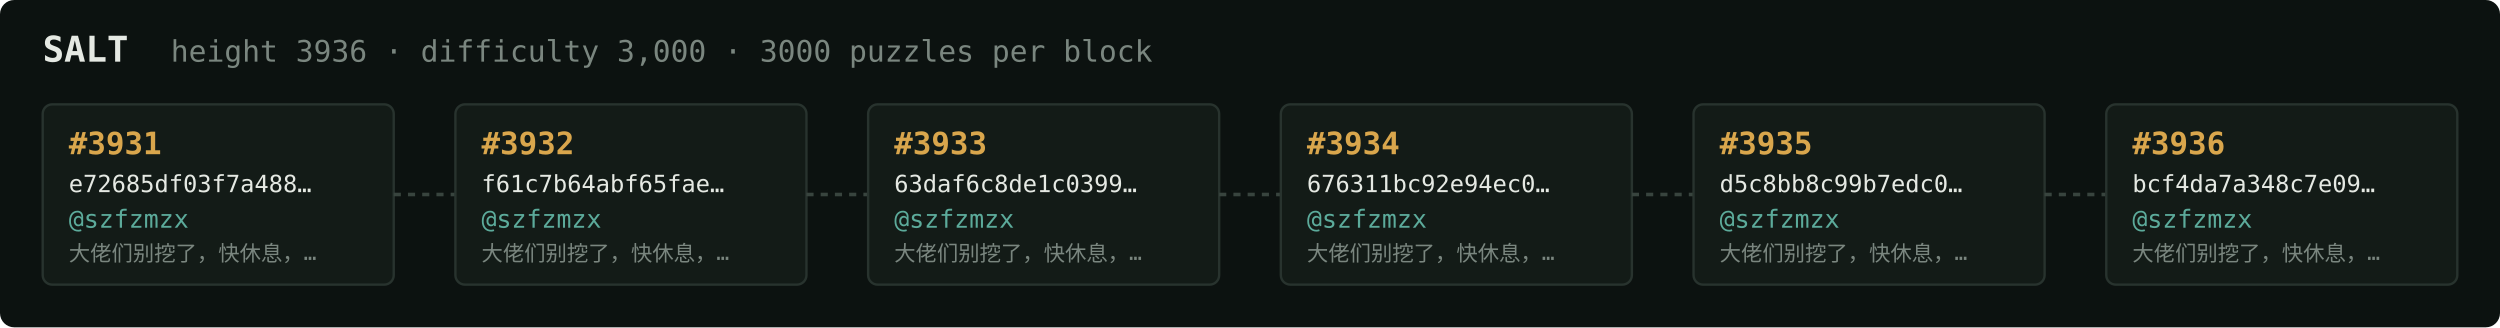
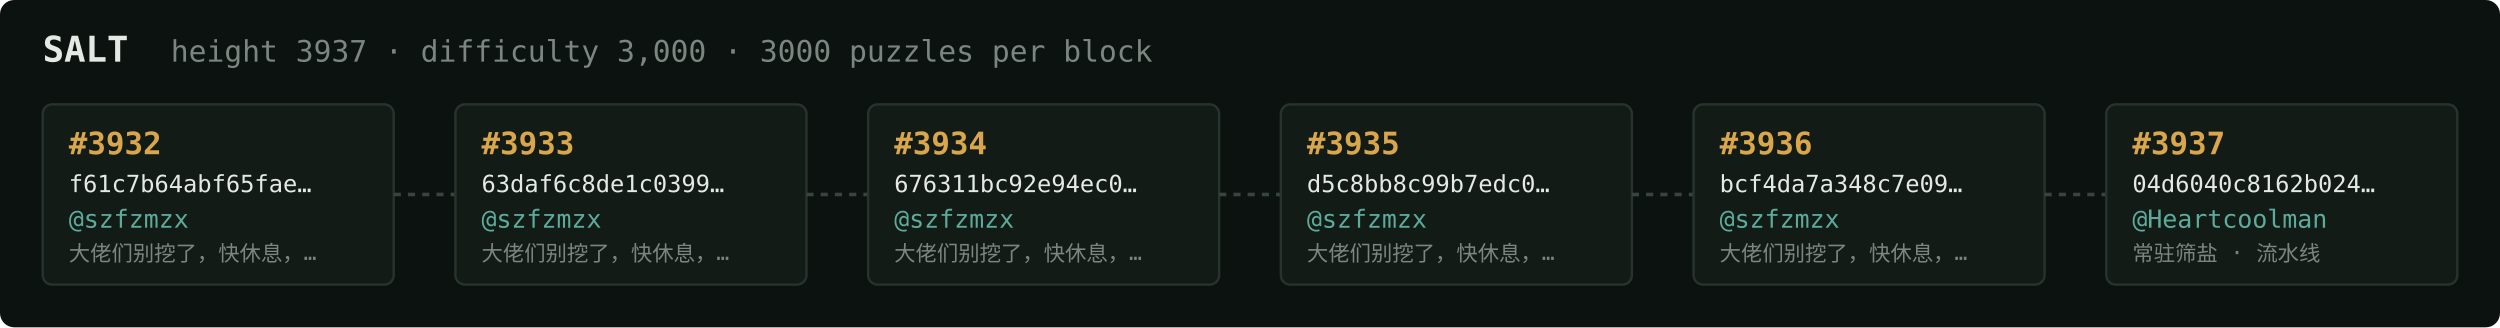
<svg xmlns="http://www.w3.org/2000/svg" width="1054" height="138" viewBox="0 0 1054 138" font-family="ui-monospace,SFMono-Regular,Menlo,monospace">
  <rect fill="#0c1210" width="1054" height="138" rx="6" />
  <text x="18" y="26" fill="#e5e9e3" font-size="15" font-weight="700">SALT</text>
-   <text x="72" y="26" fill="#7a867f" font-size="12.5">height 3936 · difficulty 3,000 · 3000 puzzles per block</text>
+   <text x="72" y="26" fill="#7a867f" font-size="12.5">height 3937 · difficulty 3,000 · 3000 puzzles per block</text>
  <rect x="18" y="44" width="148" height="76" rx="4" fill="#131b17" stroke="#28332e" stroke-width="1" />
-   <text x="29" y="65" fill="#d9a64c" font-size="13" font-weight="700">#3931</text>
-   <text x="29" y="81" fill="#e5e9e3" font-size="10">e72685df03f7a488…</text>
+   <text x="29" y="65" fill="#d9a64c" font-size="13" font-weight="700">#3932</text>
+   <text x="29" y="81" fill="#e5e9e3" font-size="10">f61c7b64abf65fae…</text>
  <text x="29" y="96" fill="#5cab9b" font-size="10.5">@szfzmzx</text>
  <text x="29" y="110" fill="#7a867f" font-size="9">大佬们别挖了，快休息，…</text>
  <line x1="166" y1="82.0" x2="192" y2="82.0" stroke="#38443e" stroke-width="1.5" stroke-dasharray="3 3" />
  <rect x="192" y="44" width="148" height="76" rx="4" fill="#131b17" stroke="#28332e" stroke-width="1" />
-   <text x="203" y="65" fill="#d9a64c" font-size="13" font-weight="700">#3932</text>
-   <text x="203" y="81" fill="#e5e9e3" font-size="10">f61c7b64abf65fae…</text>
+   <text x="203" y="65" fill="#d9a64c" font-size="13" font-weight="700">#3933</text>
+   <text x="203" y="81" fill="#e5e9e3" font-size="10">63daf6c8de1c0399…</text>
  <text x="203" y="96" fill="#5cab9b" font-size="10.5">@szfzmzx</text>
  <text x="203" y="110" fill="#7a867f" font-size="9">大佬们别挖了，快休息，…</text>
  <line x1="340" y1="82.0" x2="366" y2="82.0" stroke="#38443e" stroke-width="1.5" stroke-dasharray="3 3" />
  <rect x="366" y="44" width="148" height="76" rx="4" fill="#131b17" stroke="#28332e" stroke-width="1" />
-   <text x="377" y="65" fill="#d9a64c" font-size="13" font-weight="700">#3933</text>
-   <text x="377" y="81" fill="#e5e9e3" font-size="10">63daf6c8de1c0399…</text>
+   <text x="377" y="65" fill="#d9a64c" font-size="13" font-weight="700">#3934</text>
+   <text x="377" y="81" fill="#e5e9e3" font-size="10">676311bc92e94ec0…</text>
  <text x="377" y="96" fill="#5cab9b" font-size="10.5">@szfzmzx</text>
  <text x="377" y="110" fill="#7a867f" font-size="9">大佬们别挖了，快休息，…</text>
  <line x1="514" y1="82.0" x2="540" y2="82.0" stroke="#38443e" stroke-width="1.5" stroke-dasharray="3 3" />
  <rect x="540" y="44" width="148" height="76" rx="4" fill="#131b17" stroke="#28332e" stroke-width="1" />
-   <text x="551" y="65" fill="#d9a64c" font-size="13" font-weight="700">#3934</text>
-   <text x="551" y="81" fill="#e5e9e3" font-size="10">676311bc92e94ec0…</text>
+   <text x="551" y="65" fill="#d9a64c" font-size="13" font-weight="700">#3935</text>
+   <text x="551" y="81" fill="#e5e9e3" font-size="10">d5c8bb8c99b7edc0…</text>
  <text x="551" y="96" fill="#5cab9b" font-size="10.5">@szfzmzx</text>
  <text x="551" y="110" fill="#7a867f" font-size="9">大佬们别挖了，快休息，…</text>
  <line x1="688" y1="82.0" x2="714" y2="82.0" stroke="#38443e" stroke-width="1.5" stroke-dasharray="3 3" />
  <rect x="714" y="44" width="148" height="76" rx="4" fill="#131b17" stroke="#28332e" stroke-width="1" />
-   <text x="725" y="65" fill="#d9a64c" font-size="13" font-weight="700">#3935</text>
-   <text x="725" y="81" fill="#e5e9e3" font-size="10">d5c8bb8c99b7edc0…</text>
+   <text x="725" y="65" fill="#d9a64c" font-size="13" font-weight="700">#3936</text>
+   <text x="725" y="81" fill="#e5e9e3" font-size="10">bcf4da7a348c7e09…</text>
  <text x="725" y="96" fill="#5cab9b" font-size="10.5">@szfzmzx</text>
  <text x="725" y="110" fill="#7a867f" font-size="9">大佬们别挖了，快休息，…</text>
  <line x1="862" y1="82.0" x2="888" y2="82.0" stroke="#38443e" stroke-width="1.5" stroke-dasharray="3 3" />
  <rect x="888" y="44" width="148" height="76" rx="4" fill="#131b17" stroke="#28332e" stroke-width="1" />
-   <text x="899" y="65" fill="#d9a64c" font-size="13" font-weight="700">#3936</text>
-   <text x="899" y="81" fill="#e5e9e3" font-size="10">bcf4da7a348c7e09…</text>
-   <text x="899" y="96" fill="#5cab9b" font-size="10.5">@szfzmzx</text>
-   <text x="899" y="110" fill="#7a867f" font-size="9">大佬们别挖了，快休息，…</text>
+   <text x="899" y="65" fill="#d9a64c" font-size="13" font-weight="700">#3937</text>
+   <text x="899" y="81" fill="#e5e9e3" font-size="10">04d6040c8162b024…</text>
+   <text x="899" y="96" fill="#5cab9b" font-size="10.5">@Heartcoolman</text>
+   <text x="899" y="110" fill="#7a867f" font-size="9">常驻筛盐 · 流水线</text>
</svg>
